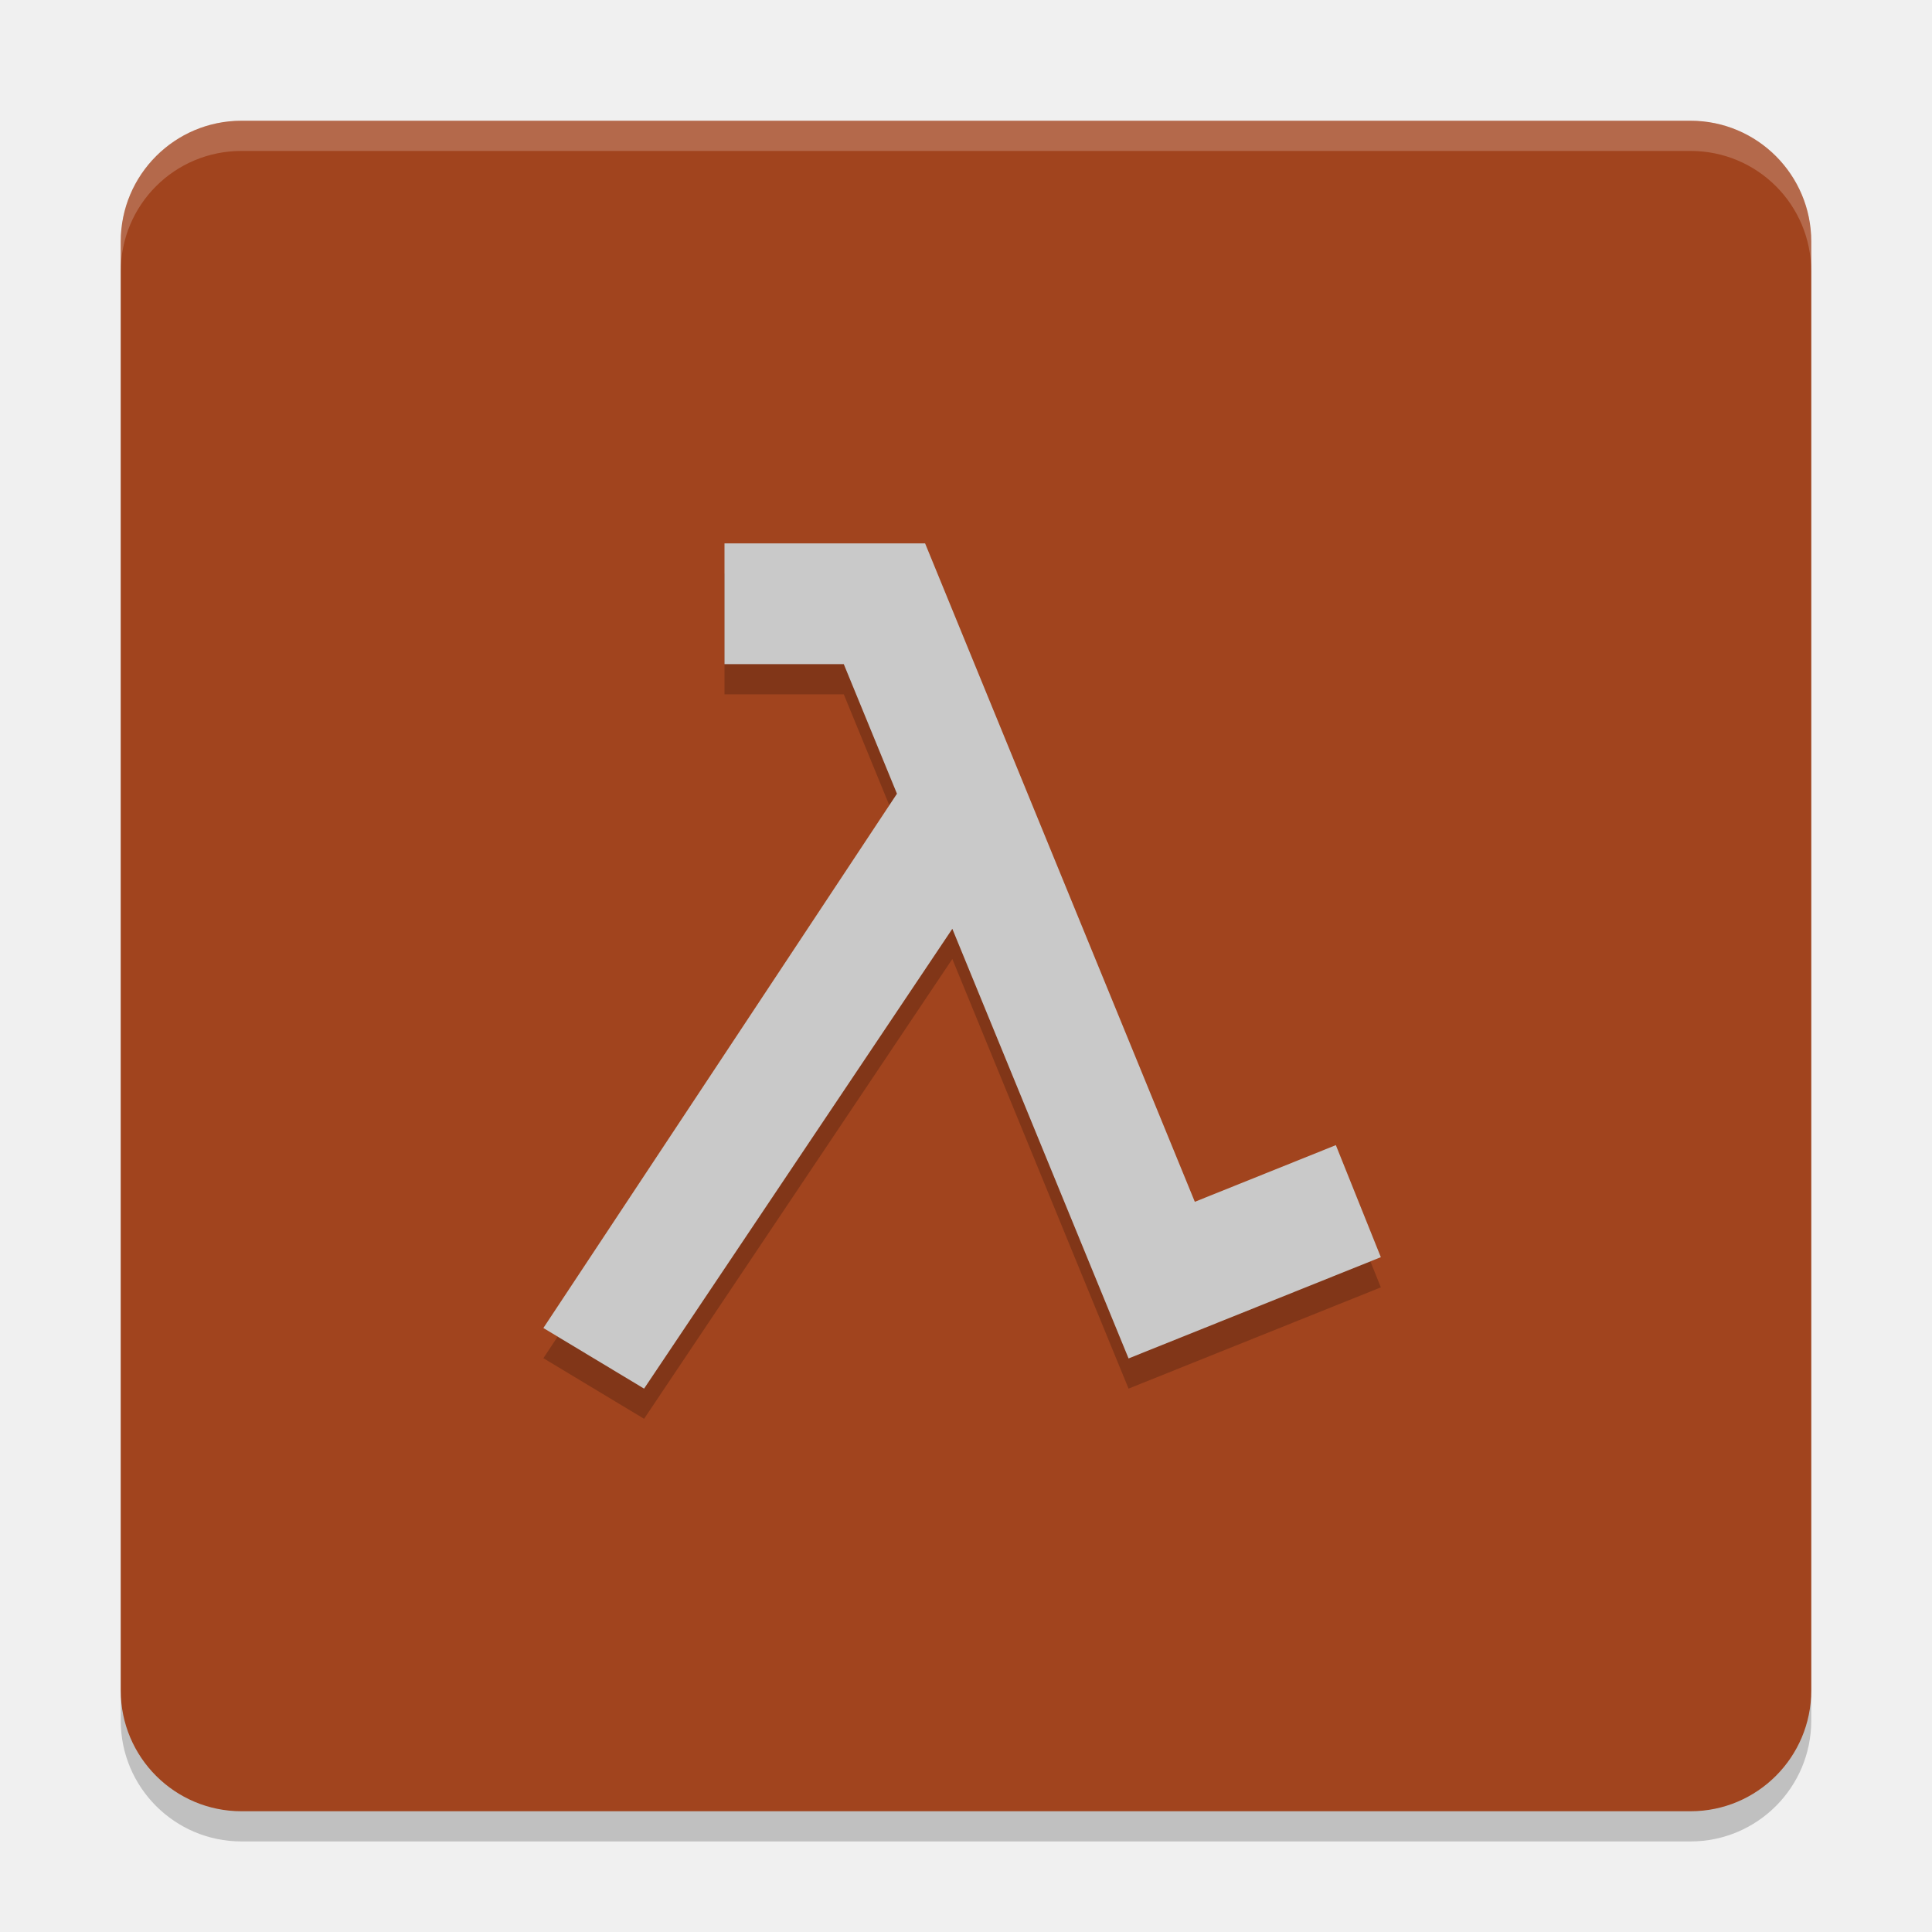
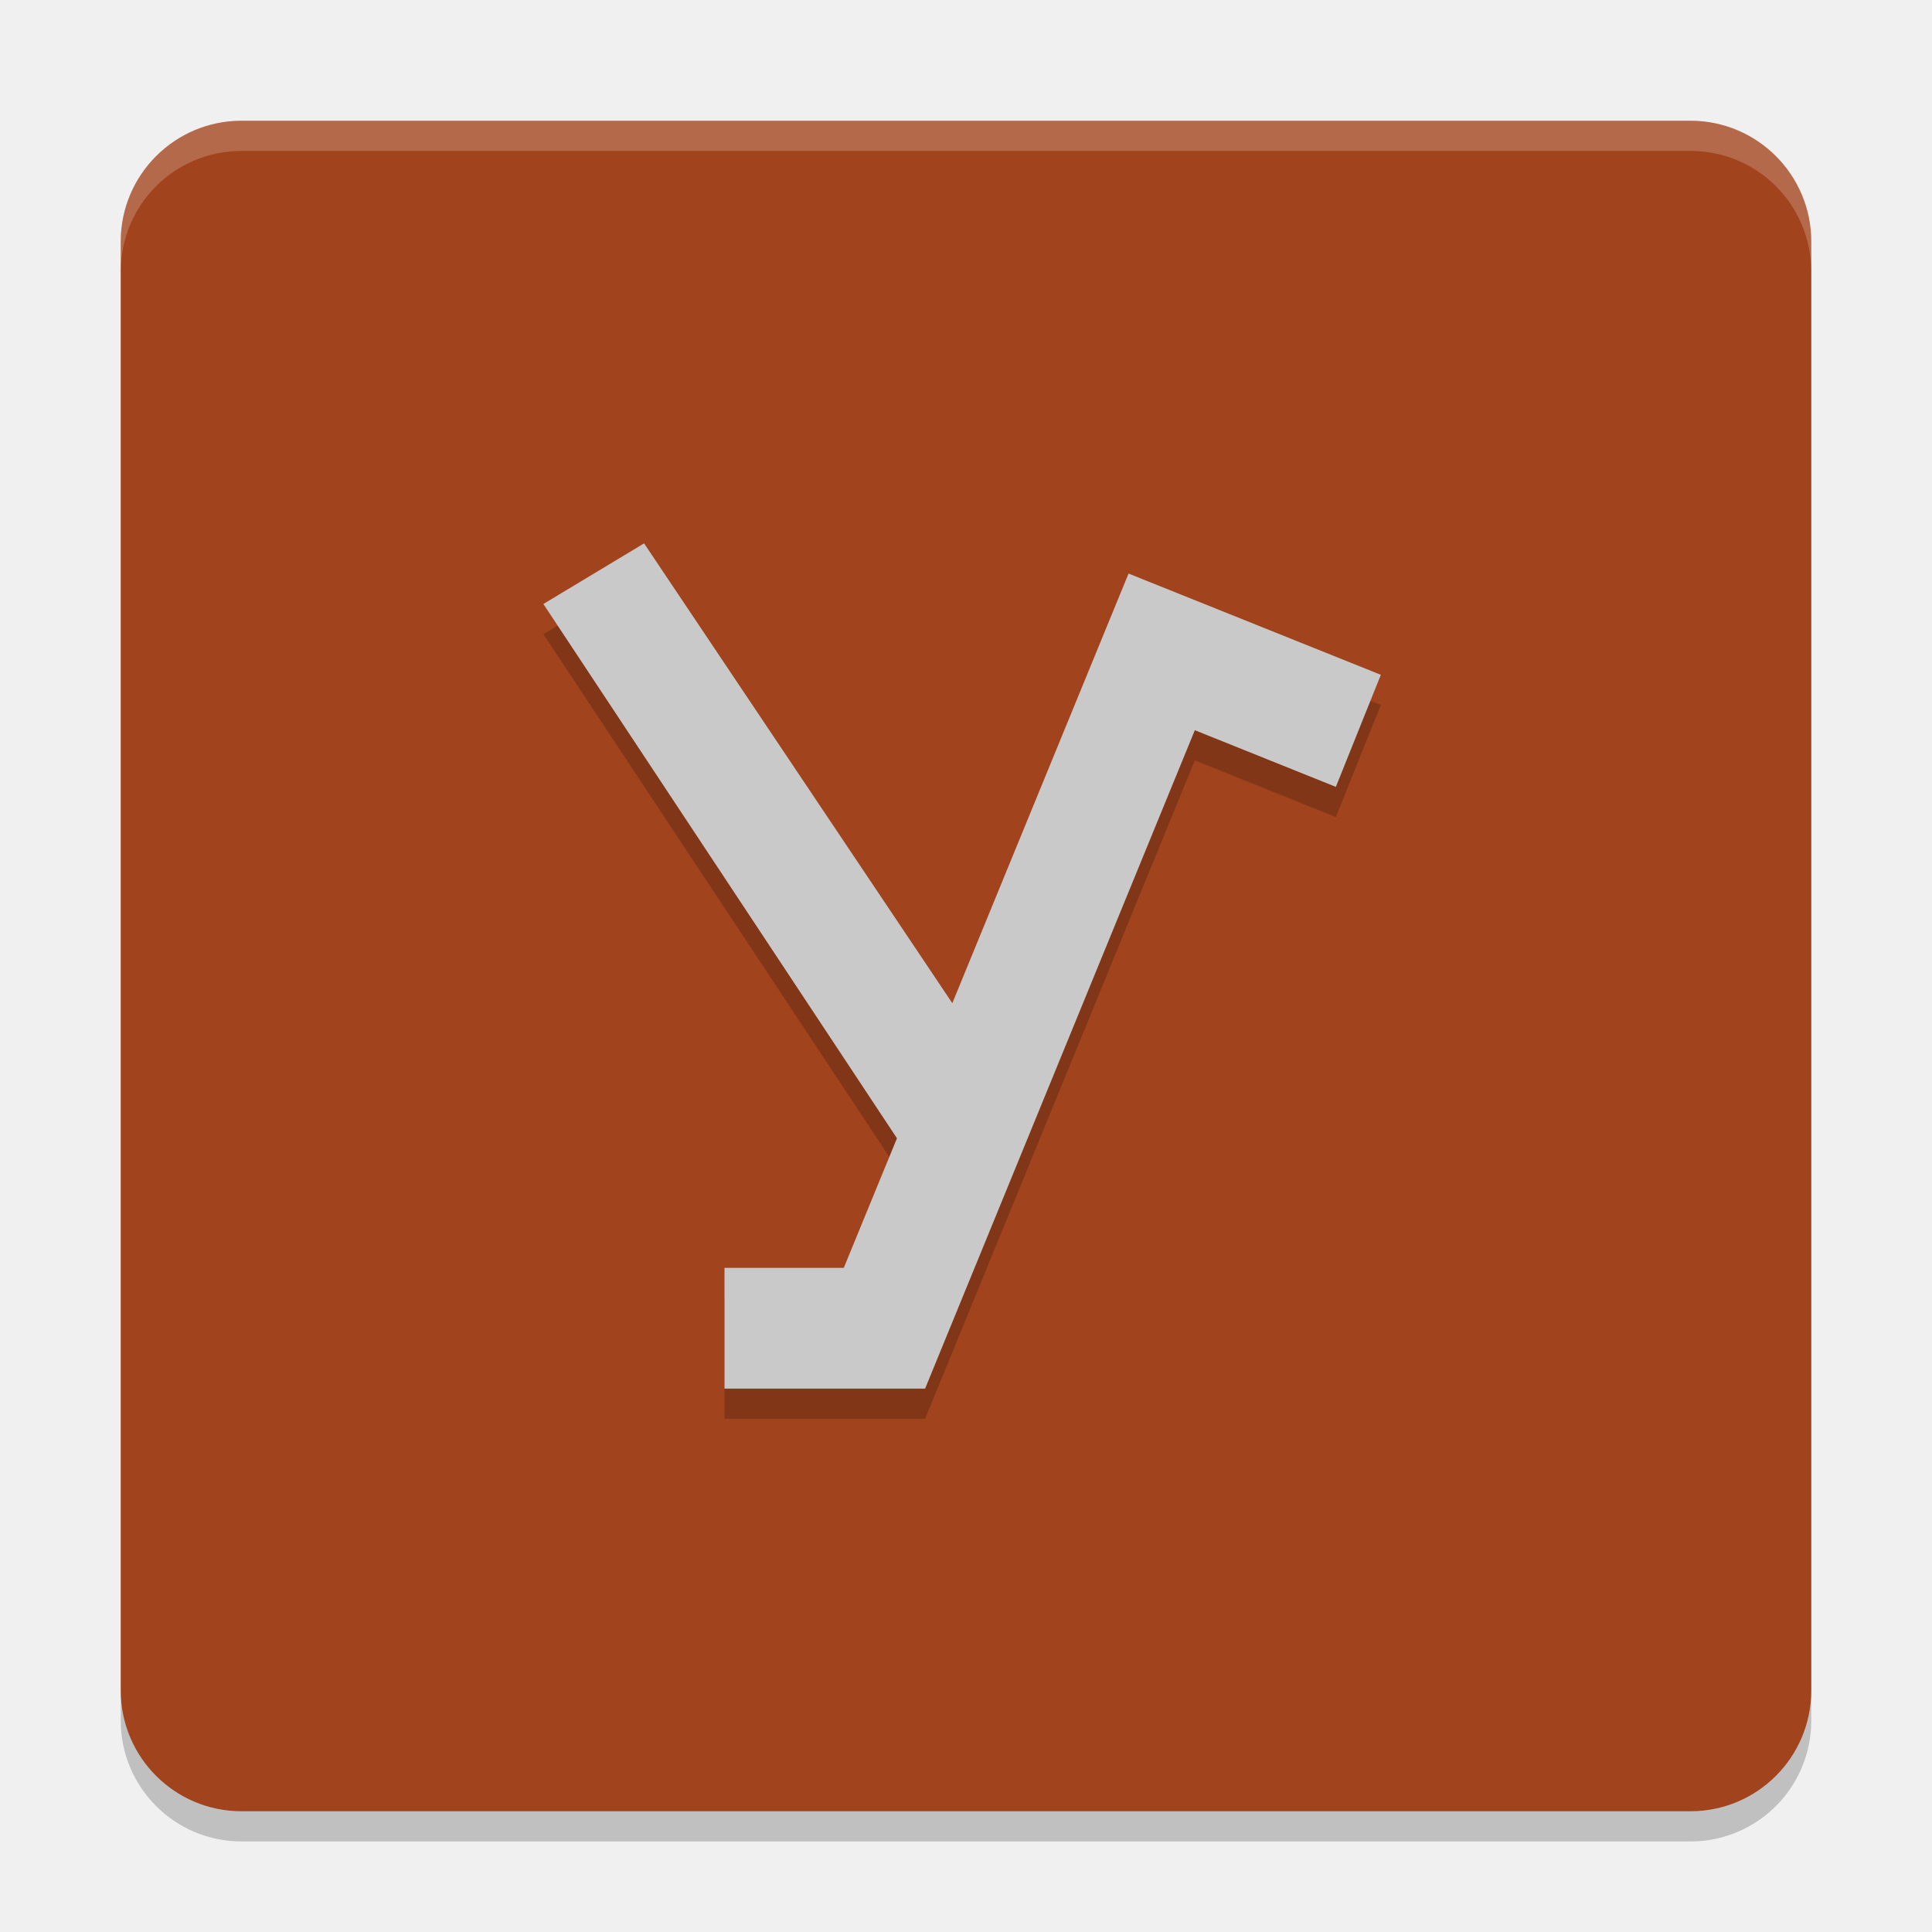
<svg xmlns="http://www.w3.org/2000/svg" width="64" height="64" version="1.1">
  <rect x="4" y="5" width="56" height="56" rx="4" ry="4" style="opacity:.2" />
  <rect x="4" y="4" width="56" height="56" rx="4" ry="4" style="fill:#a1441e" />
-   <path d="M 18,44.992 21.336,47 31.547,31.768 37.385,46 45.742,42.646 44.252,38.934 39.58,40.811 30.645,19 H 24 v 4 h 3.951 l 1.762,4.293 z" style="opacity:.2" />
-   <path d="M 18,43.992 21.336,46 31.547,30.768 37.385,45 45.742,41.646 44.252,37.934 39.58,39.811 30.645,18 H 24 v 4 h 3.951 l 1.762,4.293 z" style="fill:#c9c9c9" />
+   <path d="M 18,21.008 21.336,19 31.547,34.232 37.385,20 45.742,23.354 44.252,27.066 39.58,25.189 30.645,47 H 24 v -4 h 3.951 l 1.762,-4.293 z" style="opacity:.2" />
+   <path d="M 18,20.008 21.336,18 31.547,33.232 37.385,19 45.742,22.354 44.252,26.066 39.58,24.189 30.645,46 H 24 v -4 h 3.951 l 1.762,-4.293 z" style="fill:#c9c9c9" />
  <path d="m8 4c-2.216 0-4 1.784-4 4v1c0-2.216 1.784-4 4-4h48c2.216 0 4 1.784 4 4v-1c0-2.216-1.784-4-4-4h-48z" style="fill:#ffffff;opacity:.2" />
</svg>
